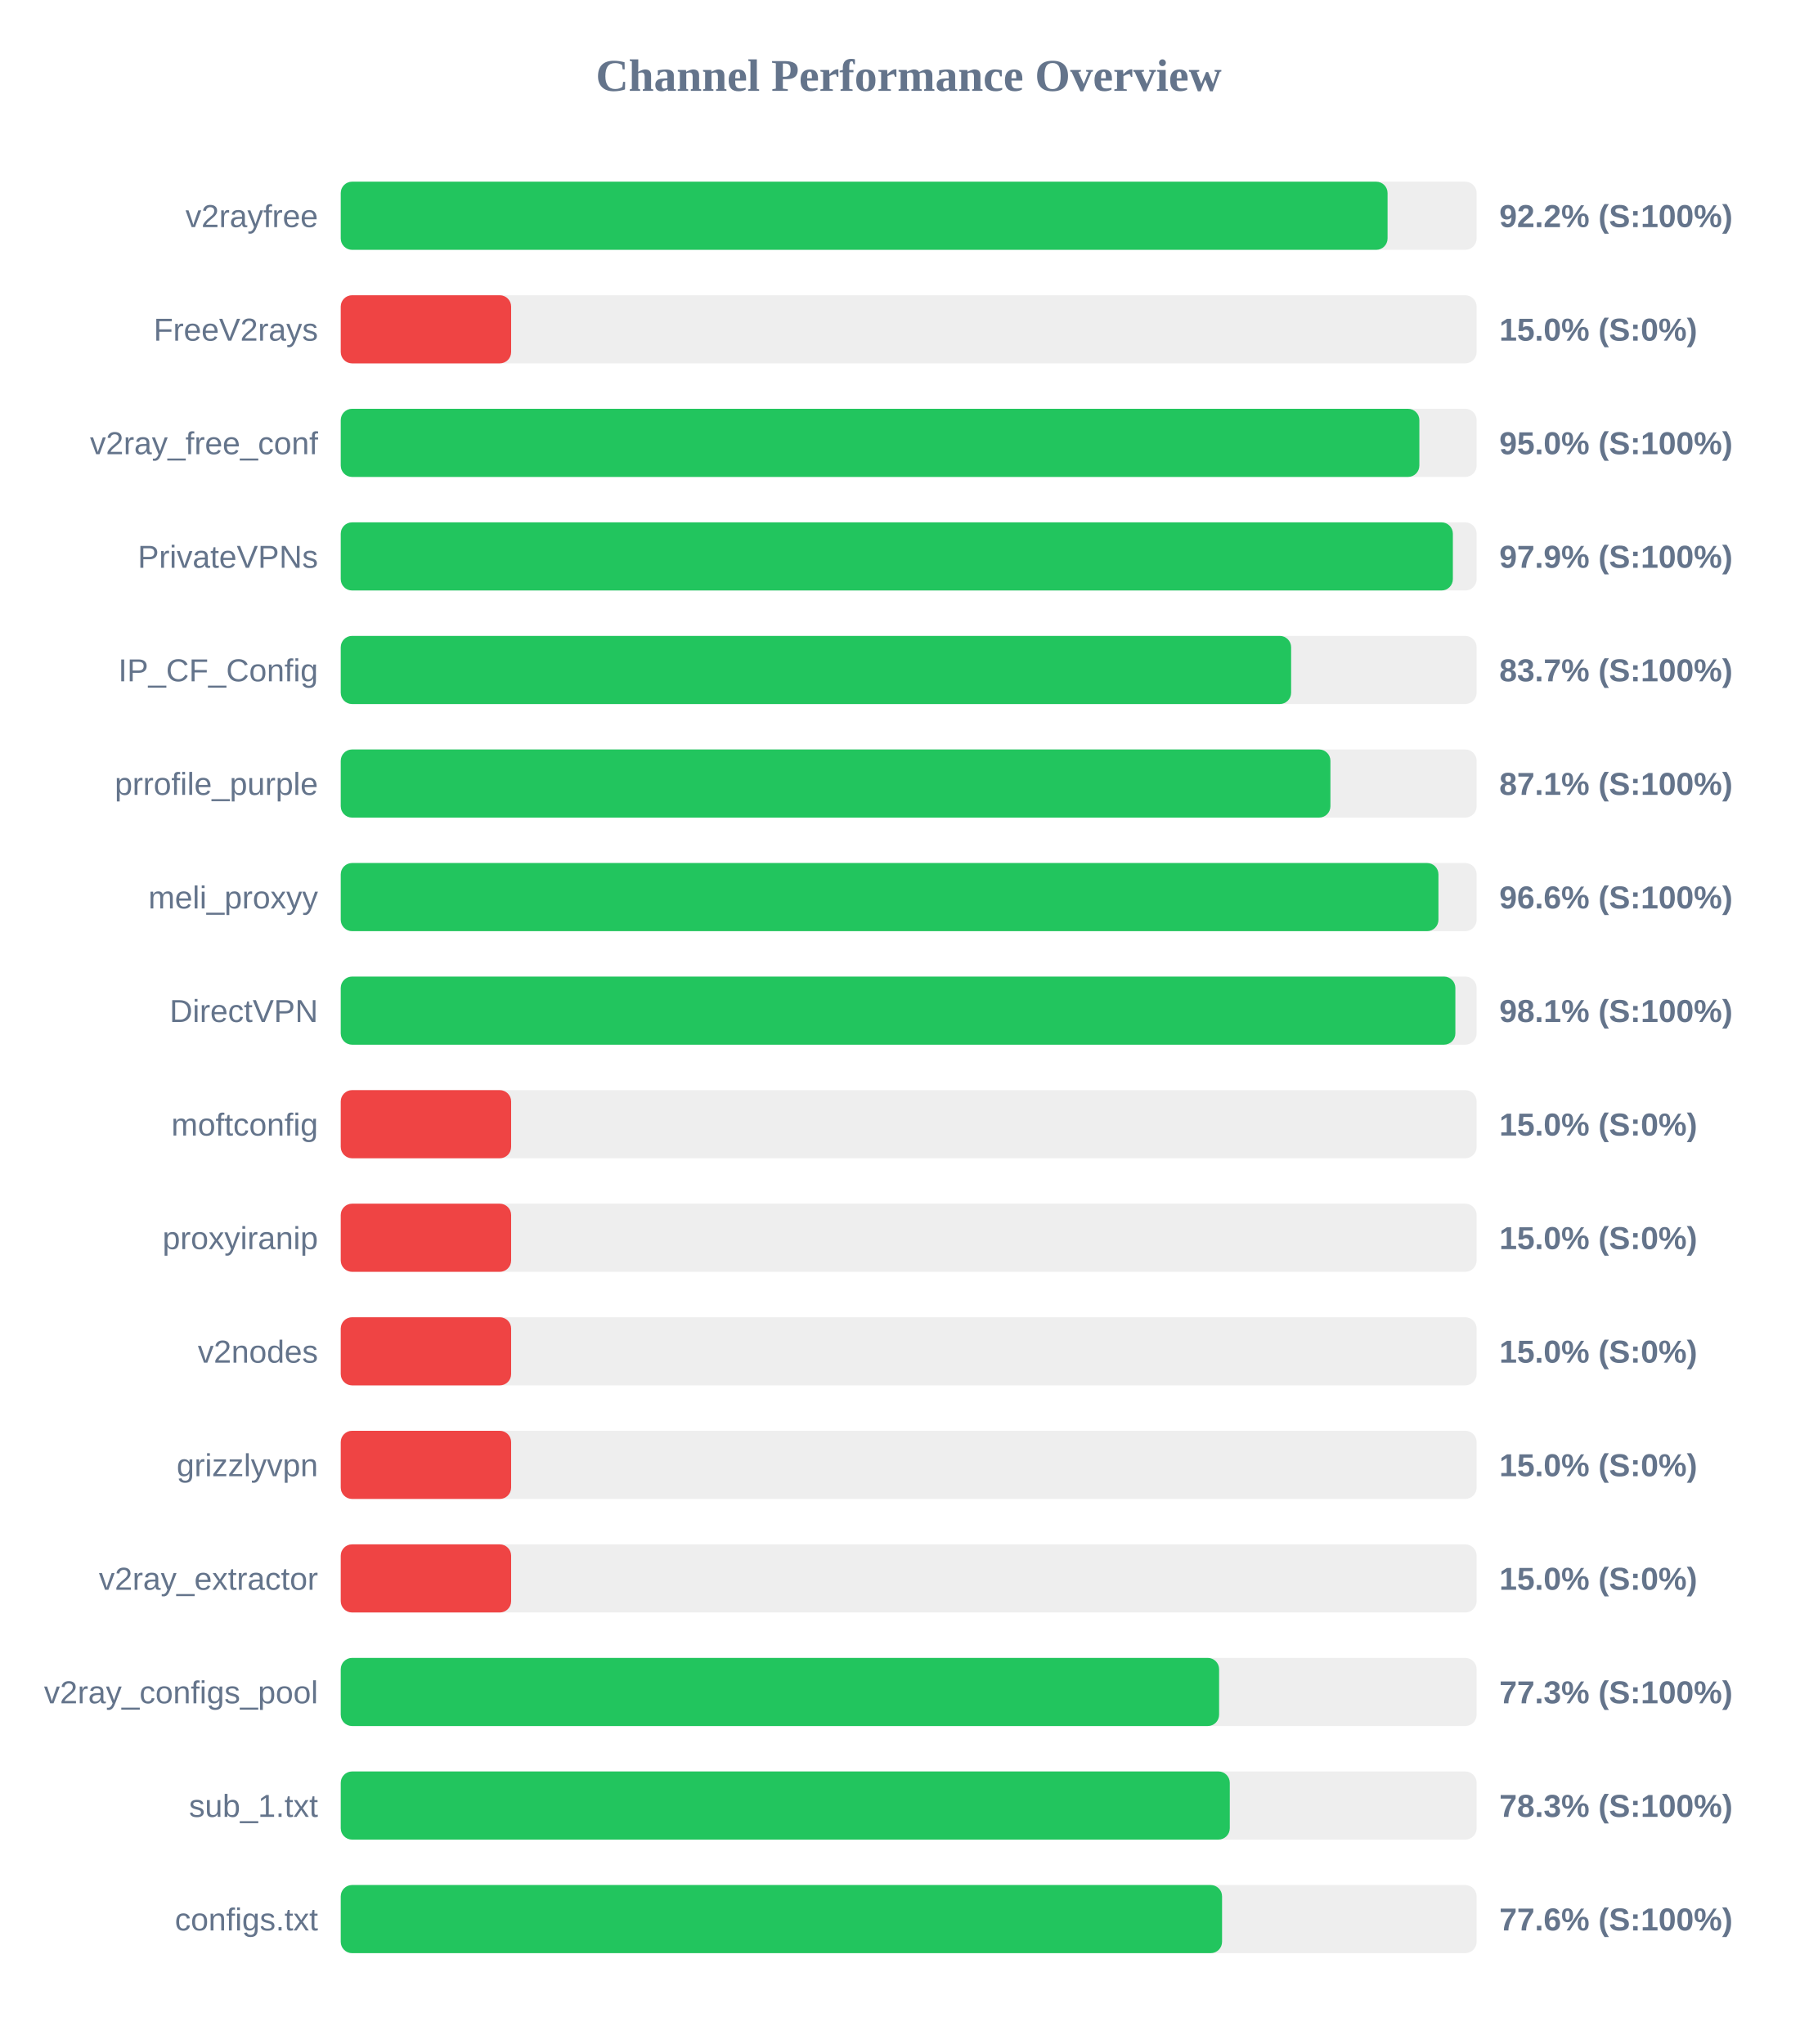
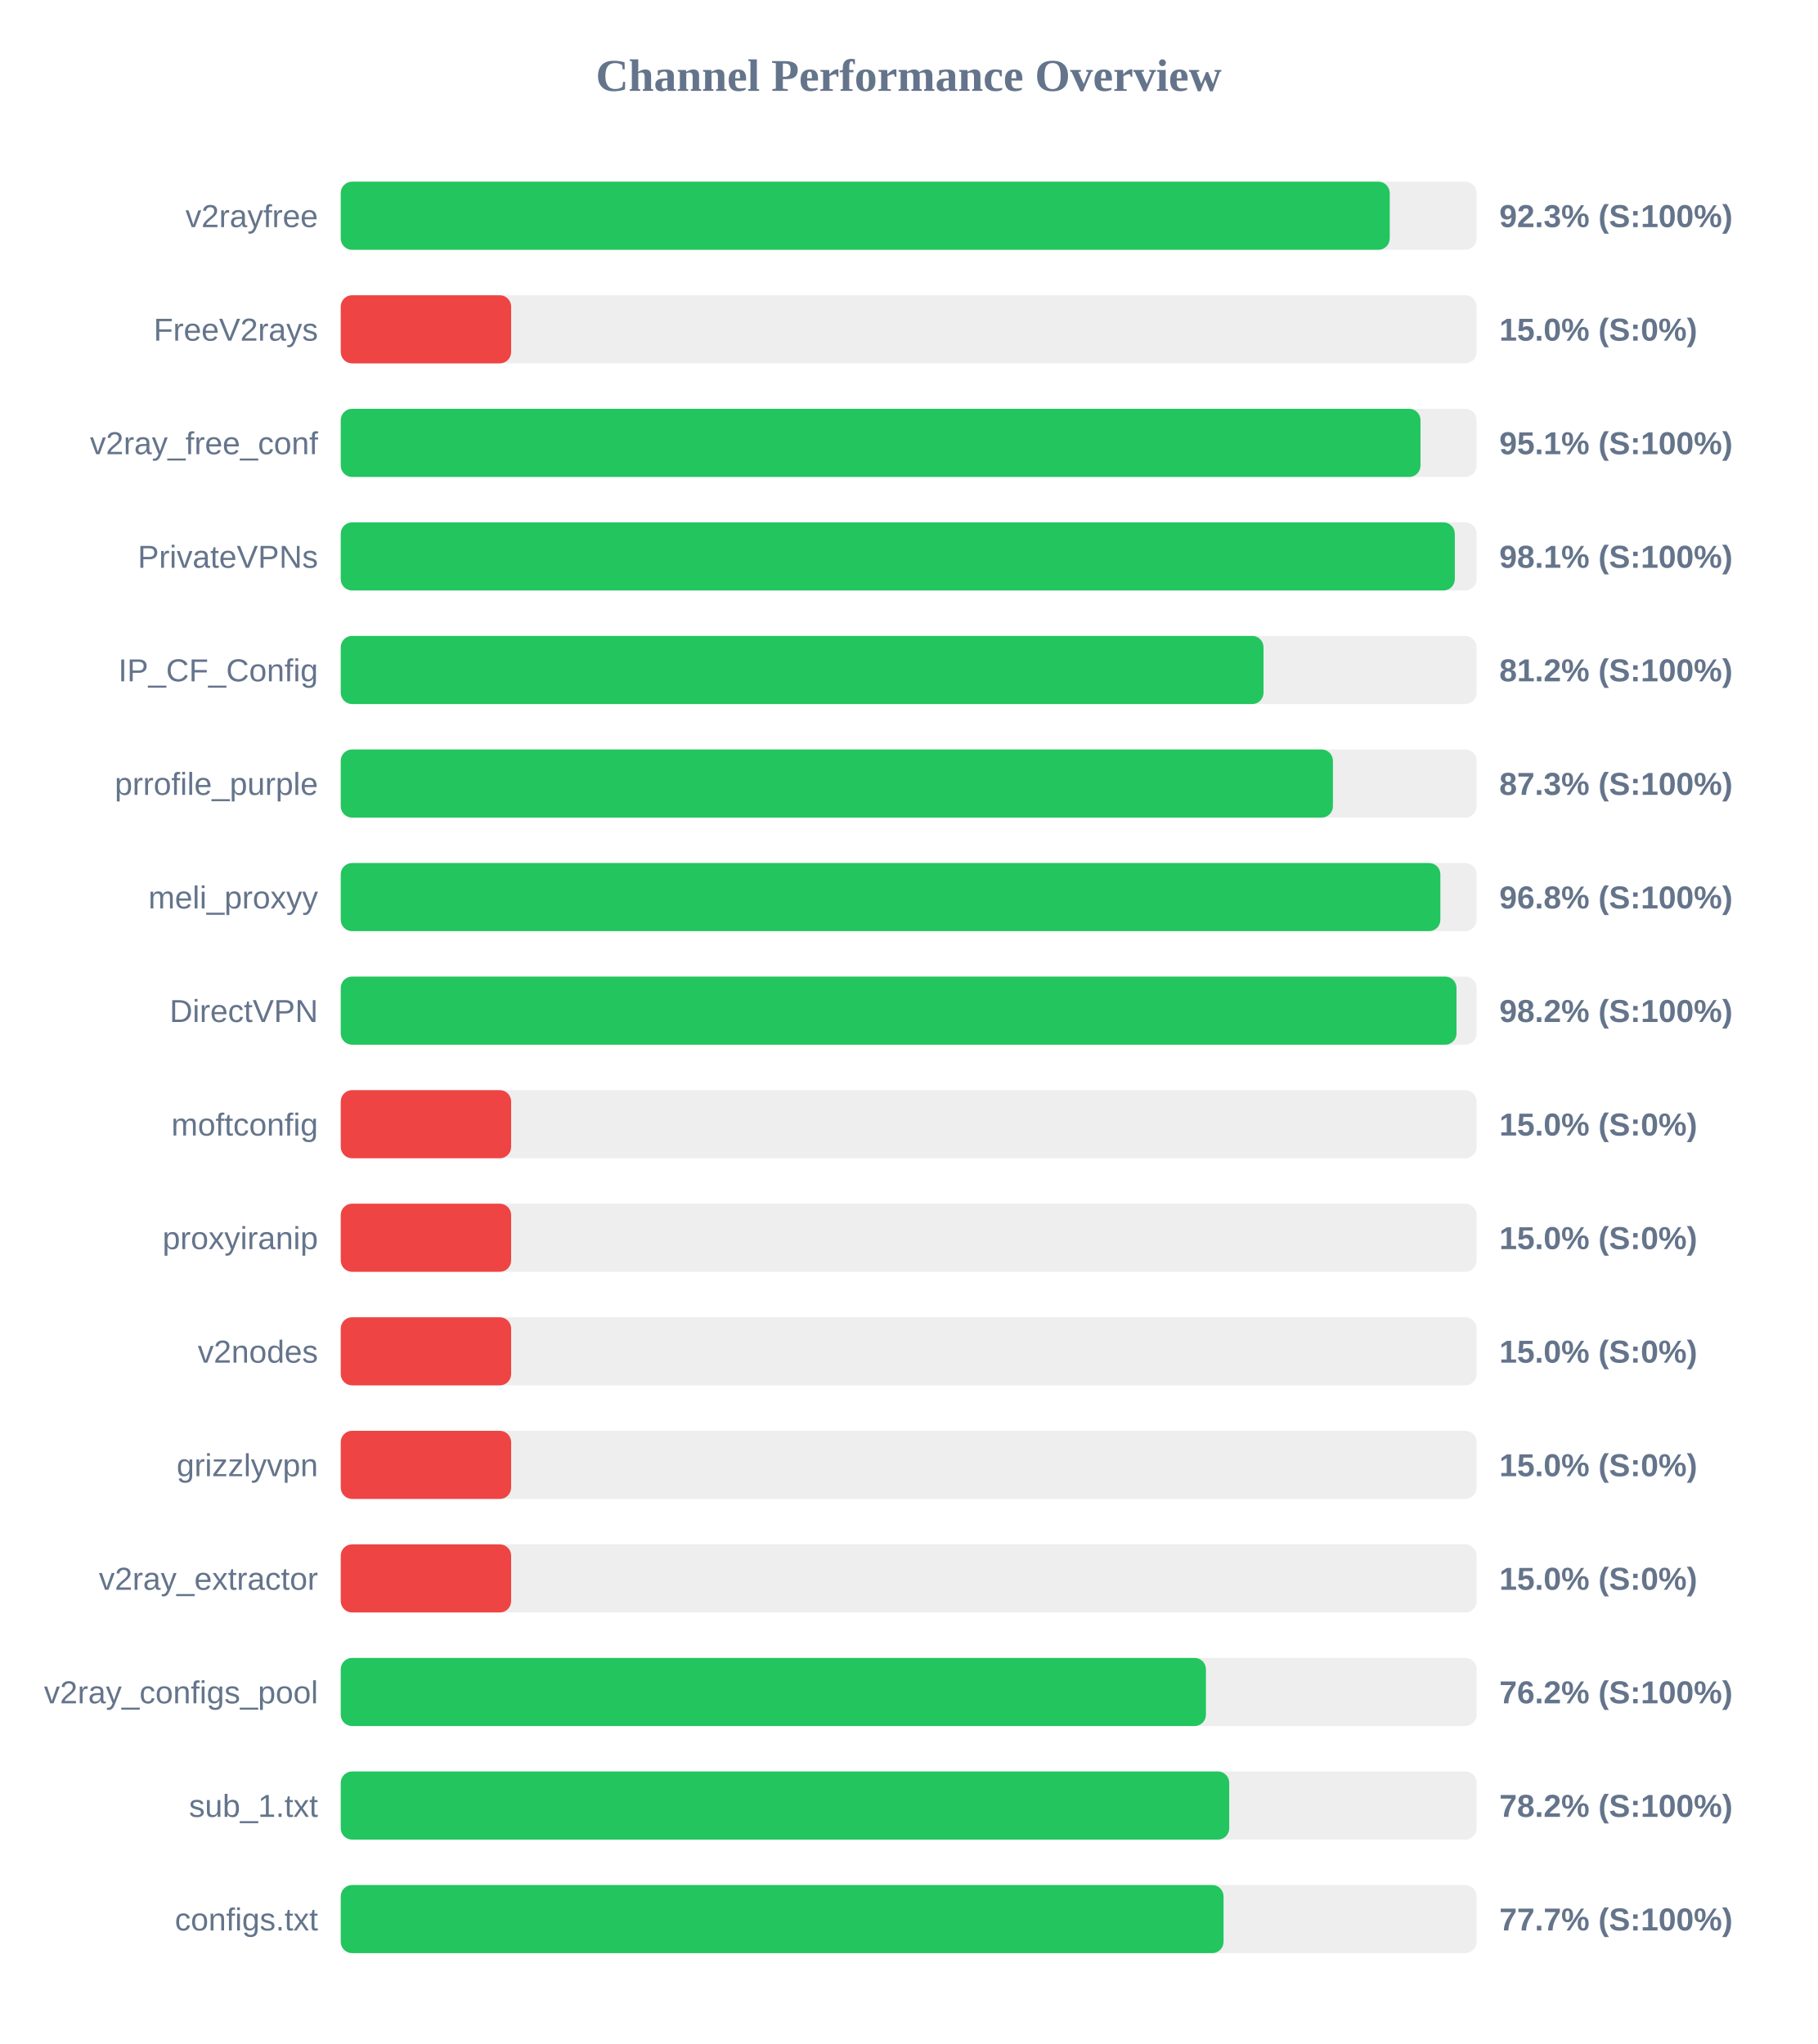
<svg xmlns="http://www.w3.org/2000/svg" width="800" height="900" version="1.1">
  <style>
        .row { font: 14px Arial; fill: #64748b; }
        .score { font: bold 14px Arial; fill: #64748b; }
    </style>
  <text x="400" y="40" text-anchor="middle" font-size="20px" font-weight="bold" fill="#64748b">Channel Performance Overview</text>
  <rect x="150" y="80" width="500" height="30" fill="#eee" rx="5" />
-   <rect x="150" y="80" width="460.8" height="30" fill="#22c55e" rx="5" />
+   <rect x="150" y="80" width="461.75" height="30" fill="#22c55e" rx="5" />
  <text x="140" y="100" text-anchor="end" class="row">v2rayfree</text>
-   <text x="660" y="100" text-anchor="start" class="score">92.2% (S:100%)</text>
+   <text x="660" y="100" text-anchor="start" class="score">92.3% (S:100%)</text>
  <rect x="150" y="130" width="500" height="30" fill="#eee" rx="5" />
  <rect x="150" y="130" width="75.0" height="30" fill="#ef4444" rx="5" />
  <text x="140" y="150" text-anchor="end" class="row">FreeV2rays</text>
  <text x="660" y="150" text-anchor="start" class="score">15.0% (S:0%)</text>
  <rect x="150" y="180" width="500" height="30" fill="#eee" rx="5" />
-   <rect x="150" y="180" width="474.8" height="30" fill="#22c55e" rx="5" />
+   <rect x="150" y="180" width="475.3" height="30" fill="#22c55e" rx="5" />
  <text x="140" y="200" text-anchor="end" class="row">v2ray_free_conf</text>
-   <text x="660" y="200" text-anchor="start" class="score">95.0% (S:100%)</text>
+   <text x="660" y="200" text-anchor="start" class="score">95.1% (S:100%)</text>
  <rect x="150" y="230" width="500" height="30" fill="#eee" rx="5" />
-   <rect x="150" y="230" width="489.55" height="30" fill="#22c55e" rx="5" />
+   <rect x="150" y="230" width="490.4" height="30" fill="#22c55e" rx="5" />
  <text x="140" y="250" text-anchor="end" class="row">PrivateVPNs</text>
-   <text x="660" y="250" text-anchor="start" class="score">97.9% (S:100%)</text>
+   <text x="660" y="250" text-anchor="start" class="score">98.1% (S:100%)</text>
  <rect x="150" y="280" width="500" height="30" fill="#eee" rx="5" />
-   <rect x="150" y="280" width="418.35" height="30" fill="#22c55e" rx="5" />
+   <rect x="150" y="280" width="406.2" height="30" fill="#22c55e" rx="5" />
  <text x="140" y="300" text-anchor="end" class="row">IP_CF_Config</text>
-   <text x="660" y="300" text-anchor="start" class="score">83.7% (S:100%)</text>
+   <text x="660" y="300" text-anchor="start" class="score">81.2% (S:100%)</text>
  <rect x="150" y="330" width="500" height="30" fill="#eee" rx="5" />
-   <rect x="150" y="330" width="435.65" height="30" fill="#22c55e" rx="5" />
+   <rect x="150" y="330" width="436.75" height="30" fill="#22c55e" rx="5" />
  <text x="140" y="350" text-anchor="end" class="row">prrofile_purple</text>
-   <text x="660" y="350" text-anchor="start" class="score">87.1% (S:100%)</text>
+   <text x="660" y="350" text-anchor="start" class="score">87.3% (S:100%)</text>
  <rect x="150" y="380" width="500" height="30" fill="#eee" rx="5" />
-   <rect x="150" y="380" width="483.2" height="30" fill="#22c55e" rx="5" />
+   <rect x="150" y="380" width="484.05" height="30" fill="#22c55e" rx="5" />
  <text x="140" y="400" text-anchor="end" class="row">meli_proxyy</text>
-   <text x="660" y="400" text-anchor="start" class="score">96.6% (S:100%)</text>
+   <text x="660" y="400" text-anchor="start" class="score">96.8% (S:100%)</text>
  <rect x="150" y="430" width="500" height="30" fill="#eee" rx="5" />
-   <rect x="150" y="430" width="490.65" height="30" fill="#22c55e" rx="5" />
+   <rect x="150" y="430" width="491.15" height="30" fill="#22c55e" rx="5" />
  <text x="140" y="450" text-anchor="end" class="row">DirectVPN</text>
-   <text x="660" y="450" text-anchor="start" class="score">98.1% (S:100%)</text>
+   <text x="660" y="450" text-anchor="start" class="score">98.2% (S:100%)</text>
  <rect x="150" y="480" width="500" height="30" fill="#eee" rx="5" />
  <rect x="150" y="480" width="75.0" height="30" fill="#ef4444" rx="5" />
  <text x="140" y="500" text-anchor="end" class="row">moftconfig</text>
  <text x="660" y="500" text-anchor="start" class="score">15.0% (S:0%)</text>
  <rect x="150" y="530" width="500" height="30" fill="#eee" rx="5" />
  <rect x="150" y="530" width="75.0" height="30" fill="#ef4444" rx="5" />
  <text x="140" y="550" text-anchor="end" class="row">proxyiranip</text>
  <text x="660" y="550" text-anchor="start" class="score">15.0% (S:0%)</text>
  <rect x="150" y="580" width="500" height="30" fill="#eee" rx="5" />
  <rect x="150" y="580" width="75.0" height="30" fill="#ef4444" rx="5" />
  <text x="140" y="600" text-anchor="end" class="row">v2nodes</text>
  <text x="660" y="600" text-anchor="start" class="score">15.0% (S:0%)</text>
  <rect x="150" y="630" width="500" height="30" fill="#eee" rx="5" />
  <rect x="150" y="630" width="75.0" height="30" fill="#ef4444" rx="5" />
  <text x="140" y="650" text-anchor="end" class="row">grizzlyvpn</text>
  <text x="660" y="650" text-anchor="start" class="score">15.0% (S:0%)</text>
  <rect x="150" y="680" width="500" height="30" fill="#eee" rx="5" />
  <rect x="150" y="680" width="75.0" height="30" fill="#ef4444" rx="5" />
  <text x="140" y="700" text-anchor="end" class="row">v2ray_extractor</text>
  <text x="660" y="700" text-anchor="start" class="score">15.0% (S:0%)</text>
  <rect x="150" y="730" width="500" height="30" fill="#eee" rx="5" />
-   <rect x="150" y="730" width="386.65" height="30" fill="#22c55e" rx="5" />
+   <rect x="150" y="730" width="380.85" height="30" fill="#22c55e" rx="5" />
  <text x="140" y="750" text-anchor="end" class="row">v2ray_configs_pool</text>
-   <text x="660" y="750" text-anchor="start" class="score">77.3% (S:100%)</text>
+   <text x="660" y="750" text-anchor="start" class="score">76.2% (S:100%)</text>
  <rect x="150" y="780" width="500" height="30" fill="#eee" rx="5" />
-   <rect x="150" y="780" width="391.35" height="30" fill="#22c55e" rx="5" />
+   <rect x="150" y="780" width="391.1" height="30" fill="#22c55e" rx="5" />
  <text x="140" y="800" text-anchor="end" class="row">sub_1.txt</text>
-   <text x="660" y="800" text-anchor="start" class="score">78.3% (S:100%)</text>
+   <text x="660" y="800" text-anchor="start" class="score">78.2% (S:100%)</text>
  <rect x="150" y="830" width="500" height="30" fill="#eee" rx="5" />
-   <rect x="150" y="830" width="387.95" height="30" fill="#22c55e" rx="5" />
+   <rect x="150" y="830" width="388.6" height="30" fill="#22c55e" rx="5" />
  <text x="140" y="850" text-anchor="end" class="row">configs.txt</text>
-   <text x="660" y="850" text-anchor="start" class="score">77.6% (S:100%)</text>
+   <text x="660" y="850" text-anchor="start" class="score">77.7% (S:100%)</text>
</svg>
